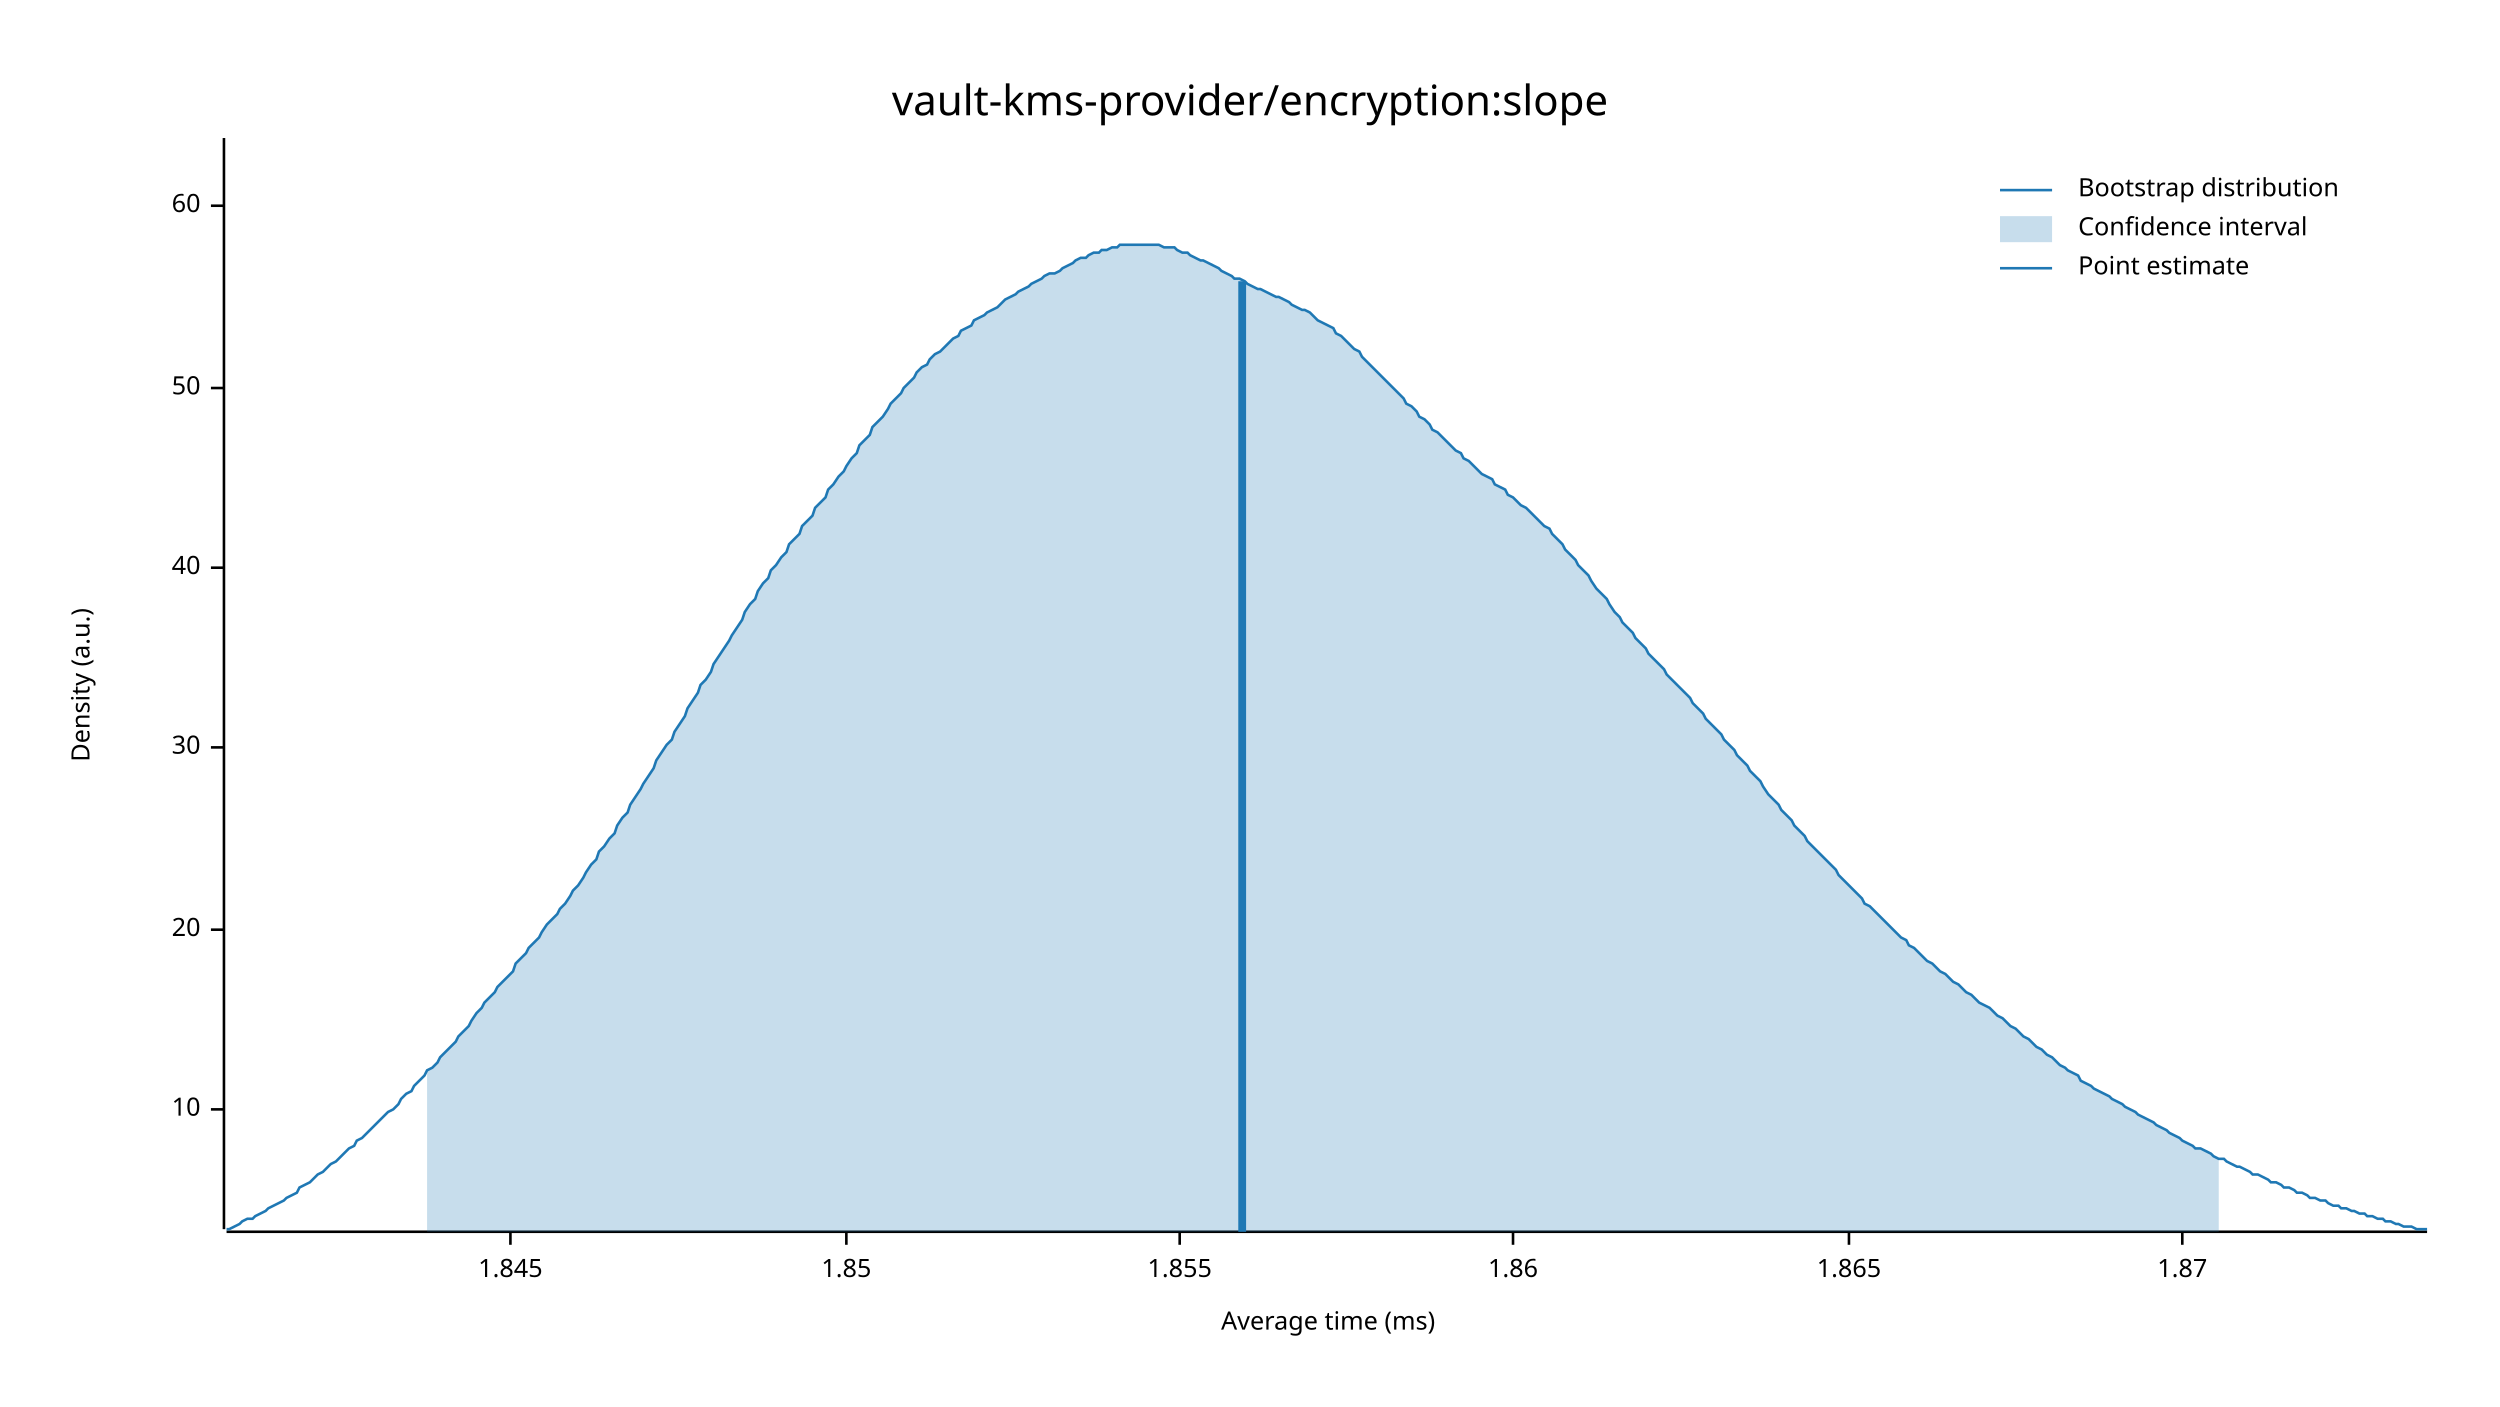
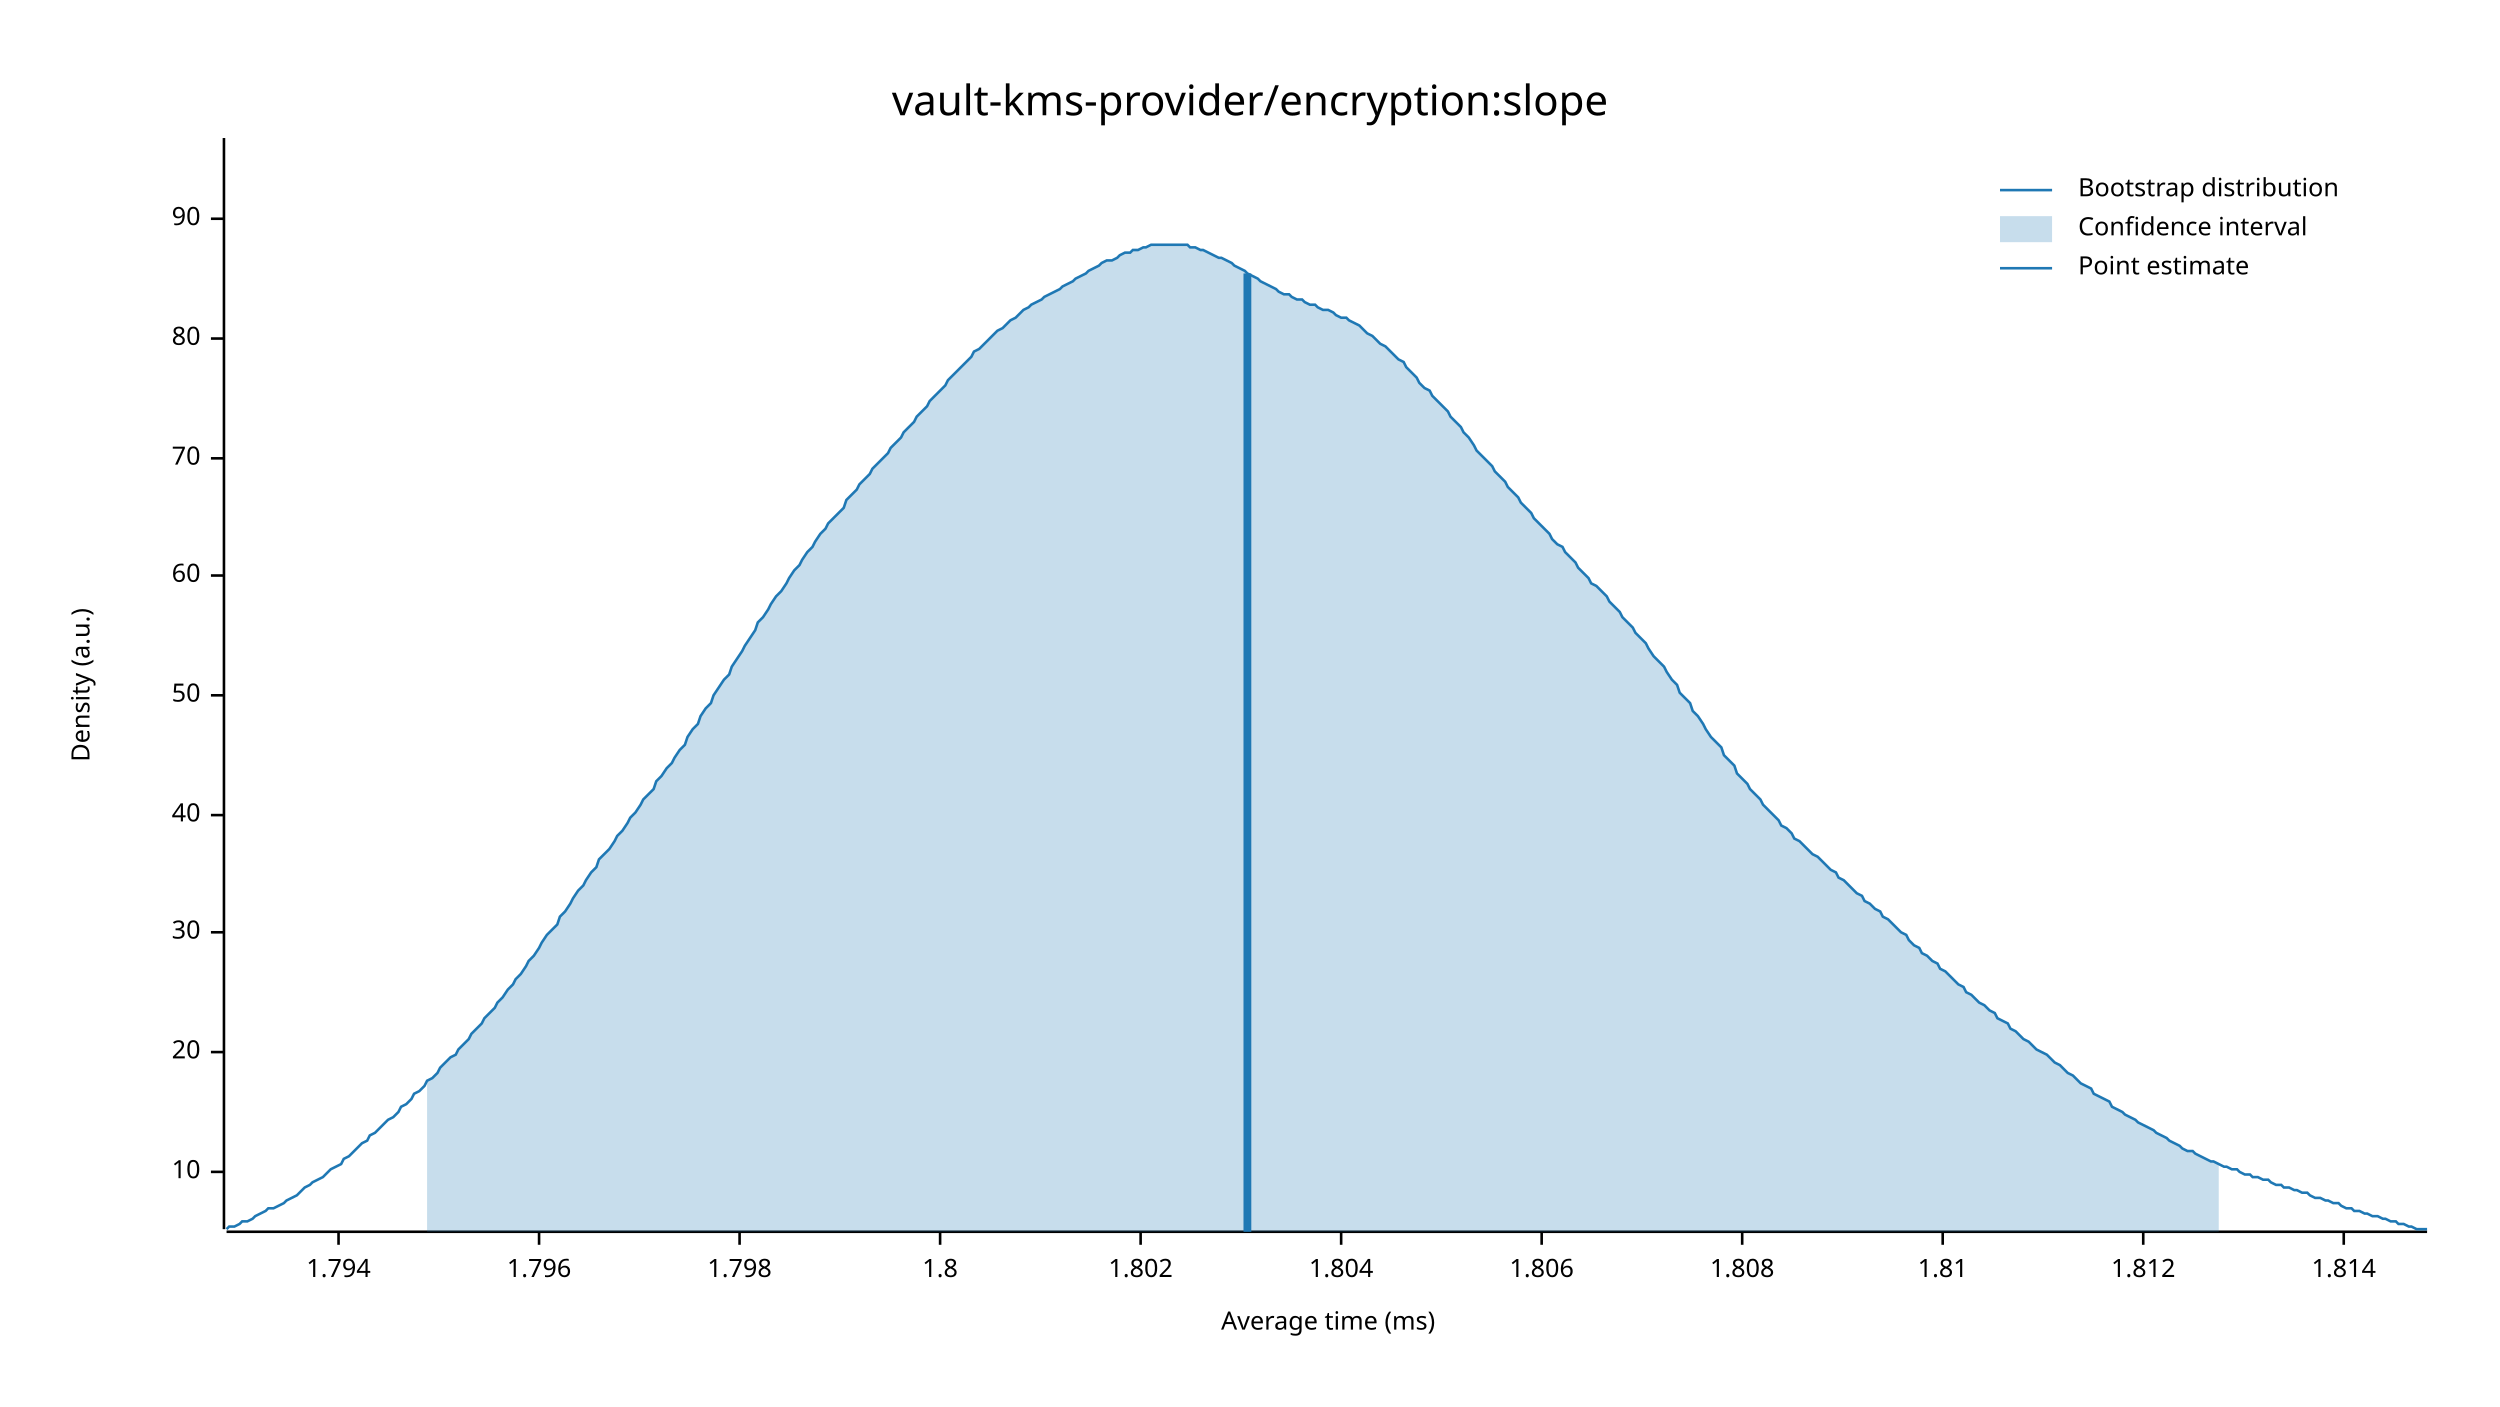
<svg xmlns="http://www.w3.org/2000/svg" width="960" height="540" viewBox="0 0 960 540">
  <text x="480" y="32" dy="0.76em" text-anchor="middle" font-family="sans-serif" font-size="16.129" opacity="1" fill="#000000">
vault-kms-provider/encryption:slope
</text>
  <text x="27" y="263" dy="0.76em" text-anchor="middle" font-family="sans-serif" font-size="9.677" opacity="1" fill="#000000" transform="rotate(270, 27, 263)">
Density (a.u.)
</text>
  <text x="510" y="513" dy="-0.5ex" text-anchor="middle" font-family="sans-serif" font-size="9.677" opacity="1" fill="#000000">
Average time (ms)
</text>
  <polyline fill="none" opacity="1" stroke="#000000" stroke-width="1" points="86,53 86,472 " />
-   <text x="77" y="426" dy="0.5ex" text-anchor="end" font-family="sans-serif" font-size="9.677" opacity="1" fill="#000000">
+   <text x="77" y="450" dy="0.5ex" text-anchor="end" font-family="sans-serif" font-size="9.677" opacity="1" fill="#000000">
10
</text>
-   <polyline fill="none" opacity="1" stroke="#000000" stroke-width="1" points="81,426 86,426 " />
-   <text x="77" y="357" dy="0.5ex" text-anchor="end" font-family="sans-serif" font-size="9.677" opacity="1" fill="#000000">
+   <polyline fill="none" opacity="1" stroke="#000000" stroke-width="1" points="81,450 86,450 " />
+   <text x="77" y="404" dy="0.5ex" text-anchor="end" font-family="sans-serif" font-size="9.677" opacity="1" fill="#000000">
20
</text>
-   <polyline fill="none" opacity="1" stroke="#000000" stroke-width="1" points="81,357 86,357 " />
-   <text x="77" y="287" dy="0.5ex" text-anchor="end" font-family="sans-serif" font-size="9.677" opacity="1" fill="#000000">
+   <polyline fill="none" opacity="1" stroke="#000000" stroke-width="1" points="81,404 86,404 " />
+   <text x="77" y="358" dy="0.5ex" text-anchor="end" font-family="sans-serif" font-size="9.677" opacity="1" fill="#000000">
30
</text>
-   <polyline fill="none" opacity="1" stroke="#000000" stroke-width="1" points="81,287 86,287 " />
-   <text x="77" y="218" dy="0.5ex" text-anchor="end" font-family="sans-serif" font-size="9.677" opacity="1" fill="#000000">
+   <polyline fill="none" opacity="1" stroke="#000000" stroke-width="1" points="81,358 86,358 " />
+   <text x="77" y="313" dy="0.5ex" text-anchor="end" font-family="sans-serif" font-size="9.677" opacity="1" fill="#000000">
40
</text>
-   <polyline fill="none" opacity="1" stroke="#000000" stroke-width="1" points="81,218 86,218 " />
-   <text x="77" y="149" dy="0.5ex" text-anchor="end" font-family="sans-serif" font-size="9.677" opacity="1" fill="#000000">
+   <polyline fill="none" opacity="1" stroke="#000000" stroke-width="1" points="81,313 86,313 " />
+   <text x="77" y="267" dy="0.5ex" text-anchor="end" font-family="sans-serif" font-size="9.677" opacity="1" fill="#000000">
50
</text>
-   <polyline fill="none" opacity="1" stroke="#000000" stroke-width="1" points="81,149 86,149 " />
-   <text x="77" y="79" dy="0.5ex" text-anchor="end" font-family="sans-serif" font-size="9.677" opacity="1" fill="#000000">
+   <polyline fill="none" opacity="1" stroke="#000000" stroke-width="1" points="81,267 86,267 " />
+   <text x="77" y="221" dy="0.5ex" text-anchor="end" font-family="sans-serif" font-size="9.677" opacity="1" fill="#000000">
60
</text>
-   <polyline fill="none" opacity="1" stroke="#000000" stroke-width="1" points="81,79 86,79 " />
+   <polyline fill="none" opacity="1" stroke="#000000" stroke-width="1" points="81,221 86,221 " />
+   <text x="77" y="176" dy="0.5ex" text-anchor="end" font-family="sans-serif" font-size="9.677" opacity="1" fill="#000000">
+ 70
+ </text>
+   <polyline fill="none" opacity="1" stroke="#000000" stroke-width="1" points="81,176 86,176 " />
+   <text x="77" y="130" dy="0.5ex" text-anchor="end" font-family="sans-serif" font-size="9.677" opacity="1" fill="#000000">
+ 80
+ </text>
+   <polyline fill="none" opacity="1" stroke="#000000" stroke-width="1" points="81,130 86,130 " />
+   <text x="77" y="84" dy="0.5ex" text-anchor="end" font-family="sans-serif" font-size="9.677" opacity="1" fill="#000000">
+ 90
+ </text>
+   <polyline fill="none" opacity="1" stroke="#000000" stroke-width="1" points="81,84 86,84 " />
  <polyline fill="none" opacity="1" stroke="#000000" stroke-width="1" points="87,473 932,473 " />
-   <text x="196" y="483" dy="0.76em" text-anchor="middle" font-family="sans-serif" font-size="9.677" opacity="1" fill="#000000">
- 1.845
+   <text x="130" y="483" dy="0.76em" text-anchor="middle" font-family="sans-serif" font-size="9.677" opacity="1" fill="#000000">
+ 1.794
</text>
-   <polyline fill="none" opacity="1" stroke="#000000" stroke-width="1" points="196,473 196,478 " />
-   <text x="325" y="483" dy="0.76em" text-anchor="middle" font-family="sans-serif" font-size="9.677" opacity="1" fill="#000000">
- 1.85
+   <polyline fill="none" opacity="1" stroke="#000000" stroke-width="1" points="130,473 130,478 " />
+   <text x="207" y="483" dy="0.76em" text-anchor="middle" font-family="sans-serif" font-size="9.677" opacity="1" fill="#000000">
+ 1.796
</text>
-   <polyline fill="none" opacity="1" stroke="#000000" stroke-width="1" points="325,473 325,478 " />
-   <text x="453" y="483" dy="0.76em" text-anchor="middle" font-family="sans-serif" font-size="9.677" opacity="1" fill="#000000">
- 1.855
+   <polyline fill="none" opacity="1" stroke="#000000" stroke-width="1" points="207,473 207,478 " />
+   <text x="284" y="483" dy="0.76em" text-anchor="middle" font-family="sans-serif" font-size="9.677" opacity="1" fill="#000000">
+ 1.798
</text>
-   <polyline fill="none" opacity="1" stroke="#000000" stroke-width="1" points="453,473 453,478 " />
-   <text x="581" y="483" dy="0.76em" text-anchor="middle" font-family="sans-serif" font-size="9.677" opacity="1" fill="#000000">
- 1.86
+   <polyline fill="none" opacity="1" stroke="#000000" stroke-width="1" points="284,473 284,478 " />
+   <text x="361" y="483" dy="0.76em" text-anchor="middle" font-family="sans-serif" font-size="9.677" opacity="1" fill="#000000">
+ 1.8
</text>
-   <polyline fill="none" opacity="1" stroke="#000000" stroke-width="1" points="581,473 581,478 " />
-   <text x="710" y="483" dy="0.76em" text-anchor="middle" font-family="sans-serif" font-size="9.677" opacity="1" fill="#000000">
- 1.865
+   <polyline fill="none" opacity="1" stroke="#000000" stroke-width="1" points="361,473 361,478 " />
+   <text x="438" y="483" dy="0.76em" text-anchor="middle" font-family="sans-serif" font-size="9.677" opacity="1" fill="#000000">
+ 1.802
</text>
-   <polyline fill="none" opacity="1" stroke="#000000" stroke-width="1" points="710,473 710,478 " />
-   <text x="838" y="483" dy="0.76em" text-anchor="middle" font-family="sans-serif" font-size="9.677" opacity="1" fill="#000000">
- 1.87
+   <polyline fill="none" opacity="1" stroke="#000000" stroke-width="1" points="438,473 438,478 " />
+   <text x="515" y="483" dy="0.76em" text-anchor="middle" font-family="sans-serif" font-size="9.677" opacity="1" fill="#000000">
+ 1.804
</text>
-   <polyline fill="none" opacity="1" stroke="#000000" stroke-width="1" points="838,473 838,478 " />
-   <polyline fill="none" opacity="1" stroke="#1F78B4" stroke-width="1" points="87,472 88,472 90,471 92,470 93,469 95,468 97,468 98,467 100,466 102,465 103,464 105,463 107,462 109,461 110,460 112,459 114,458 115,456 117,455 119,454 120,453 122,451 124,450 125,449 127,447 129,446 131,444 132,443 134,441 136,440 137,438 139,437 141,435 142,434 144,432 146,430 147,429 149,427 151,426 153,424 154,422 156,420 158,419 159,417 161,415 163,413 164,411 166,410 168,408 169,406 171,404 173,402 175,400 176,398 178,396 180,394 181,392 183,389 185,387 186,385 188,383 190,381 191,379 193,377 195,375 197,373 198,370 200,368 202,366 203,364 205,362 207,360 208,358 210,355 212,353 214,351 215,349 217,347 219,344 220,342 222,340 224,337 225,335 227,332 229,330 230,327 232,325 234,322 236,320 237,317 239,314 241,312 242,309 244,306 246,303 247,301 249,298 251,295 252,292 254,289 256,286 258,284 259,281 261,278 263,275 264,272 266,269 268,266 269,263 271,261 273,258 274,255 276,252 278,249 280,246 281,244 283,241 285,238 286,235 288,232 290,230 291,227 293,224 295,222 296,219 298,217 300,214 302,212 303,209 305,207 307,205 308,202 310,200 312,198 313,195 315,193 317,191 318,188 320,186 322,183 324,181 325,179 327,176 329,174 330,171 332,169 334,167 335,164 337,162 339,160 341,157 342,155 344,153 346,151 347,149 349,147 351,145 352,143 354,141 356,140 357,138 359,136 361,135 363,133 364,132 366,130 368,129 369,127 371,126 373,125 374,123 376,122 378,121 379,120 381,119 383,118 385,116 386,115 388,114 390,113 391,112 393,111 395,110 396,109 398,108 400,107 401,106 403,105 405,105 407,104 408,103 410,102 412,101 413,100 415,99 417,99 418,98 420,97 422,97 423,96 425,96 427,95 429,95 430,94 432,94 434,94 435,94 437,94 439,94 440,94 442,94 444,94 445,94 447,95 449,95 451,95 452,96 454,97 456,97 457,98 459,99 461,100 462,100 464,101 466,102 468,103 469,104 471,105 473,106 474,107 476,107 478,108 479,109 481,110 483,111 484,111 486,112 488,113 490,114 491,114 493,115 495,116 496,117 498,118 500,119 501,119 503,120 505,122 506,123 508,124 510,125 512,126 513,128 515,129 517,131 518,132 520,134 522,135 523,137 525,139 527,141 528,142 530,144 532,146 534,148 535,149 537,151 539,153 540,155 542,156 544,158 545,160 547,161 549,163 550,165 552,166 554,168 556,170 557,171 559,173 561,174 562,176 564,177 566,179 567,180 569,182 571,183 573,184 574,186 576,187 578,188 579,190 581,191 583,193 584,194 586,195 588,197 589,198 591,200 593,202 595,203 596,205 598,207 600,209 601,211 603,213 605,215 606,217 608,219 610,221 611,223 613,226 615,228 617,230 618,232 620,235 622,237 623,239 625,241 627,243 628,245 630,247 632,249 633,251 635,253 637,255 639,257 640,259 642,261 644,263 645,264 647,266 649,268 650,270 652,272 654,274 655,276 657,278 659,280 661,282 662,284 664,286 666,288 667,290 669,292 671,294 672,296 674,298 676,300 677,302 679,305 681,307 683,309 684,311 686,313 688,315 689,317 691,319 693,321 694,323 696,325 698,327 700,329 701,330 703,332 705,334 706,336 708,338 710,340 711,341 713,343 715,345 716,347 718,348 720,350 722,352 723,353 725,355 727,357 728,358 730,360 732,361 733,363 735,364 737,366 738,367 740,369 742,370 744,372 745,373 747,374 749,376 750,377 752,378 754,380 755,381 757,382 759,384 760,385 762,386 764,387 766,389 767,390 769,391 771,393 772,394 774,395 776,397 777,398 779,399 781,401 782,402 784,403 786,405 788,406 789,407 791,409 793,410 794,411 796,412 798,413 799,415 801,416 803,417 804,418 806,419 808,420 810,421 811,422 813,423 815,424 816,425 818,426 820,427 821,428 823,429 825,430 827,431 828,432 830,433 832,434 833,435 835,436 837,437 838,438 840,439 842,440 843,441 845,441 847,442 849,443 850,444 852,445 854,445 855,446 857,447 859,448 860,448 862,449 864,450 865,451 867,451 869,452 871,453 872,454 874,454 876,455 877,456 879,456 881,457 882,458 884,458 886,459 887,460 889,460 891,461 893,461 894,462 896,463 898,463 899,464 901,464 903,465 904,465 906,466 908,466 909,467 911,467 913,468 915,468 916,469 918,469 920,470 921,470 923,471 925,471 926,471 928,472 930,472 932,472 " />
-   <polygon opacity="0.25" fill="#1F78B4" points="164,411 166,410 168,408 169,406 171,404 173,402 175,400 176,398 178,396 180,394 181,392 183,389 185,387 186,385 188,383 190,381 191,379 193,377 195,375 197,373 198,370 200,368 202,366 203,364 205,362 207,360 208,358 210,355 212,353 214,351 215,349 217,347 219,344 220,342 222,340 224,337 225,335 227,332 229,330 230,327 232,325 234,322 236,320 237,317 239,314 241,312 242,309 244,306 246,303 247,301 249,298 251,295 252,292 254,289 256,286 258,284 259,281 261,278 263,275 264,272 266,269 268,266 269,263 271,261 273,258 274,255 276,252 278,249 280,246 281,244 283,241 285,238 286,235 288,232 290,230 291,227 293,224 295,222 296,219 298,217 300,214 302,212 303,209 305,207 307,205 308,202 310,200 312,198 313,195 315,193 317,191 318,188 320,186 322,183 324,181 325,179 327,176 329,174 330,171 332,169 334,167 335,164 337,162 339,160 341,157 342,155 344,153 346,151 347,149 349,147 351,145 352,143 354,141 356,140 357,138 359,136 361,135 363,133 364,132 366,130 368,129 369,127 371,126 373,125 374,123 376,122 378,121 379,120 381,119 383,118 385,116 386,115 388,114 390,113 391,112 393,111 395,110 396,109 398,108 400,107 401,106 403,105 405,105 407,104 408,103 410,102 412,101 413,100 415,99 417,99 418,98 420,97 422,97 423,96 425,96 427,95 429,95 430,94 432,94 434,94 435,94 437,94 439,94 440,94 442,94 444,94 445,94 447,95 449,95 451,95 452,96 454,97 456,97 457,98 459,99 461,100 462,100 464,101 466,102 468,103 469,104 471,105 473,106 474,107 476,107 478,108 479,109 481,110 483,111 484,111 486,112 488,113 490,114 491,114 493,115 495,116 496,117 498,118 500,119 501,119 503,120 505,122 506,123 508,124 510,125 512,126 513,128 515,129 517,131 518,132 520,134 522,135 523,137 525,139 527,141 528,142 530,144 532,146 534,148 535,149 537,151 539,153 540,155 542,156 544,158 545,160 547,161 549,163 550,165 552,166 554,168 556,170 557,171 559,173 561,174 562,176 564,177 566,179 567,180 569,182 571,183 573,184 574,186 576,187 578,188 579,190 581,191 583,193 584,194 586,195 588,197 589,198 591,200 593,202 595,203 596,205 598,207 600,209 601,211 603,213 605,215 606,217 608,219 610,221 611,223 613,226 615,228 617,230 618,232 620,235 622,237 623,239 625,241 627,243 628,245 630,247 632,249 633,251 635,253 637,255 639,257 640,259 642,261 644,263 645,264 647,266 649,268 650,270 652,272 654,274 655,276 657,278 659,280 661,282 662,284 664,286 666,288 667,290 669,292 671,294 672,296 674,298 676,300 677,302 679,305 681,307 683,309 684,311 686,313 688,315 689,317 691,319 693,321 694,323 696,325 698,327 700,329 701,330 703,332 705,334 706,336 708,338 710,340 711,341 713,343 715,345 716,347 718,348 720,350 722,352 723,353 725,355 727,357 728,358 730,360 732,361 733,363 735,364 737,366 738,367 740,369 742,370 744,372 745,373 747,374 749,376 750,377 752,378 754,380 755,381 757,382 759,384 760,385 762,386 764,387 766,389 767,390 769,391 771,393 772,394 774,395 776,397 777,398 779,399 781,401 782,402 784,403 786,405 788,406 789,407 791,409 793,410 794,411 796,412 798,413 799,415 801,416 803,417 804,418 806,419 808,420 810,421 811,422 813,423 815,424 816,425 818,426 820,427 821,428 823,429 825,430 827,431 828,432 830,433 832,434 833,435 835,436 837,437 838,438 840,439 842,440 843,441 845,441 847,442 849,443 850,444 852,445 852,473 164,473 " />
-   <polyline fill="none" opacity="1" stroke="#1F78B4" stroke-width="3" points="477,473 477,108 " />
+   <polyline fill="none" opacity="1" stroke="#000000" stroke-width="1" points="515,473 515,478 " />
+   <text x="592" y="483" dy="0.76em" text-anchor="middle" font-family="sans-serif" font-size="9.677" opacity="1" fill="#000000">
+ 1.806
+ </text>
+   <polyline fill="none" opacity="1" stroke="#000000" stroke-width="1" points="592,473 592,478 " />
+   <text x="669" y="483" dy="0.76em" text-anchor="middle" font-family="sans-serif" font-size="9.677" opacity="1" fill="#000000">
+ 1.808
+ </text>
+   <polyline fill="none" opacity="1" stroke="#000000" stroke-width="1" points="669,473 669,478 " />
+   <text x="746" y="483" dy="0.76em" text-anchor="middle" font-family="sans-serif" font-size="9.677" opacity="1" fill="#000000">
+ 1.81
+ </text>
+   <polyline fill="none" opacity="1" stroke="#000000" stroke-width="1" points="746,473 746,478 " />
+   <text x="823" y="483" dy="0.76em" text-anchor="middle" font-family="sans-serif" font-size="9.677" opacity="1" fill="#000000">
+ 1.812
+ </text>
+   <polyline fill="none" opacity="1" stroke="#000000" stroke-width="1" points="823,473 823,478 " />
+   <text x="900" y="483" dy="0.76em" text-anchor="middle" font-family="sans-serif" font-size="9.677" opacity="1" fill="#000000">
+ 1.814
+ </text>
+   <polyline fill="none" opacity="1" stroke="#000000" stroke-width="1" points="900,473 900,478 " />
+   <polyline fill="none" opacity="1" stroke="#1F78B4" stroke-width="1" points="87,472 88,471 90,471 92,470 93,469 95,469 97,468 98,467 100,466 102,465 103,464 105,464 107,463 109,462 110,461 112,460 114,459 115,458 117,456 119,455 120,454 122,453 124,452 125,451 127,449 129,448 131,447 132,445 134,444 136,442 137,441 139,439 141,438 142,436 144,435 146,433 147,432 149,430 151,429 153,427 154,425 156,424 158,422 159,420 161,419 163,417 164,415 166,414 168,412 169,410 171,408 173,406 175,405 176,403 178,401 180,399 181,397 183,395 185,393 186,391 188,389 190,387 191,385 193,383 195,380 197,378 198,376 200,374 202,371 203,369 205,367 207,364 208,362 210,359 212,357 214,355 215,352 217,350 219,347 220,345 222,342 224,340 225,338 227,335 229,333 230,330 232,328 234,326 236,323 237,321 239,319 241,316 242,314 244,312 246,309 247,307 249,305 251,303 252,300 254,298 256,295 258,293 259,291 261,288 263,286 264,283 266,280 268,278 269,275 271,272 273,270 274,267 276,264 278,261 280,259 281,256 283,253 285,250 286,248 288,245 290,242 291,239 293,237 295,234 296,232 298,229 300,227 302,224 303,222 305,219 307,217 308,215 310,212 312,210 313,208 315,205 317,203 318,201 320,199 322,197 324,195 325,192 327,190 329,188 330,186 332,184 334,182 335,180 337,178 339,176 341,174 342,172 344,170 346,168 347,166 349,164 351,162 352,160 354,158 356,156 357,154 359,152 361,150 363,148 364,146 366,144 368,142 369,141 371,139 373,137 374,135 376,134 378,132 379,131 381,129 383,127 385,126 386,125 388,123 390,122 391,121 393,119 395,118 396,117 398,116 400,115 401,114 403,113 405,112 407,111 408,110 410,109 412,108 413,107 415,106 417,105 418,104 420,103 422,102 423,101 425,100 427,100 429,99 430,98 432,97 434,97 435,96 437,96 439,95 440,95 442,94 444,94 445,94 447,94 449,94 451,94 452,94 454,94 456,94 457,95 459,95 461,96 462,96 464,97 466,98 468,99 469,99 471,100 473,101 474,102 476,103 478,104 479,105 481,106 483,107 484,108 486,109 488,110 490,111 491,112 493,113 495,113 496,114 498,115 500,115 501,116 503,117 505,117 506,118 508,119 510,119 512,120 513,121 515,122 517,122 518,123 520,124 522,125 523,126 525,128 527,129 528,130 530,132 532,133 534,135 535,136 537,138 539,139 540,141 542,143 544,145 545,147 547,149 549,150 550,152 552,154 554,156 556,158 557,160 559,162 561,164 562,166 564,168 566,171 567,173 569,175 571,177 573,179 574,181 576,183 578,185 579,187 581,189 583,191 584,193 586,195 588,197 589,199 591,201 593,203 595,205 596,207 598,209 600,210 601,212 603,214 605,216 606,218 608,220 610,222 611,224 613,225 615,227 617,229 618,231 620,233 622,235 623,237 625,239 627,241 628,243 630,245 632,247 633,249 635,252 637,254 639,256 640,258 642,261 644,263 645,266 647,268 649,270 650,273 652,275 654,278 655,280 657,283 659,285 661,287 662,290 664,292 666,294 667,297 669,299 671,301 672,303 674,305 676,307 677,309 679,311 681,313 683,315 684,317 686,318 688,320 689,322 691,323 693,325 694,326 696,328 698,329 700,331 701,332 703,334 705,335 706,337 708,338 710,340 711,341 713,343 715,344 716,346 718,347 720,349 722,350 723,352 725,353 727,355 728,356 730,358 732,359 733,361 735,363 737,364 738,366 740,367 742,369 744,370 745,372 747,373 749,375 750,376 752,378 754,379 755,381 757,382 759,384 760,385 762,386 764,388 766,389 767,391 769,392 771,393 772,395 774,396 776,398 777,399 779,400 781,402 782,403 784,404 786,405 788,407 789,408 791,409 793,411 794,412 796,413 798,415 799,416 801,417 803,418 804,420 806,421 808,422 810,423 811,425 813,426 815,427 816,428 818,429 820,430 821,431 823,432 825,433 827,434 828,435 830,436 832,437 833,438 835,439 837,440 838,441 840,442 842,442 843,443 845,444 847,445 849,446 850,446 852,447 854,448 855,448 857,449 859,449 860,450 862,451 864,451 865,452 867,452 869,453 871,453 872,454 874,455 876,455 877,456 879,456 881,457 882,457 884,458 886,458 887,459 889,460 891,460 893,461 894,461 896,462 898,462 899,463 901,464 903,464 904,465 906,465 908,466 909,466 911,467 913,467 915,468 916,468 918,469 920,469 921,470 923,470 925,471 926,471 928,472 930,472 932,472 " />
+   <polygon opacity="0.25" fill="#1F78B4" points="164,415 166,414 168,412 169,410 171,408 173,406 175,405 176,403 178,401 180,399 181,397 183,395 185,393 186,391 188,389 190,387 191,385 193,383 195,380 197,378 198,376 200,374 202,371 203,369 205,367 207,364 208,362 210,359 212,357 214,355 215,352 217,350 219,347 220,345 222,342 224,340 225,338 227,335 229,333 230,330 232,328 234,326 236,323 237,321 239,319 241,316 242,314 244,312 246,309 247,307 249,305 251,303 252,300 254,298 256,295 258,293 259,291 261,288 263,286 264,283 266,280 268,278 269,275 271,272 273,270 274,267 276,264 278,261 280,259 281,256 283,253 285,250 286,248 288,245 290,242 291,239 293,237 295,234 296,232 298,229 300,227 302,224 303,222 305,219 307,217 308,215 310,212 312,210 313,208 315,205 317,203 318,201 320,199 322,197 324,195 325,192 327,190 329,188 330,186 332,184 334,182 335,180 337,178 339,176 341,174 342,172 344,170 346,168 347,166 349,164 351,162 352,160 354,158 356,156 357,154 359,152 361,150 363,148 364,146 366,144 368,142 369,141 371,139 373,137 374,135 376,134 378,132 379,131 381,129 383,127 385,126 386,125 388,123 390,122 391,121 393,119 395,118 396,117 398,116 400,115 401,114 403,113 405,112 407,111 408,110 410,109 412,108 413,107 415,106 417,105 418,104 420,103 422,102 423,101 425,100 427,100 429,99 430,98 432,97 434,97 435,96 437,96 439,95 440,95 442,94 444,94 445,94 447,94 449,94 451,94 452,94 454,94 456,94 457,95 459,95 461,96 462,96 464,97 466,98 468,99 469,99 471,100 473,101 474,102 476,103 478,104 479,105 481,106 483,107 484,108 486,109 488,110 490,111 491,112 493,113 495,113 496,114 498,115 500,115 501,116 503,117 505,117 506,118 508,119 510,119 512,120 513,121 515,122 517,122 518,123 520,124 522,125 523,126 525,128 527,129 528,130 530,132 532,133 534,135 535,136 537,138 539,139 540,141 542,143 544,145 545,147 547,149 549,150 550,152 552,154 554,156 556,158 557,160 559,162 561,164 562,166 564,168 566,171 567,173 569,175 571,177 573,179 574,181 576,183 578,185 579,187 581,189 583,191 584,193 586,195 588,197 589,199 591,201 593,203 595,205 596,207 598,209 600,210 601,212 603,214 605,216 606,218 608,220 610,222 611,224 613,225 615,227 617,229 618,231 620,233 622,235 623,237 625,239 627,241 628,243 630,245 632,247 633,249 635,252 637,254 639,256 640,258 642,261 644,263 645,266 647,268 649,270 650,273 652,275 654,278 655,280 657,283 659,285 661,287 662,290 664,292 666,294 667,297 669,299 671,301 672,303 674,305 676,307 677,309 679,311 681,313 683,315 684,317 686,318 688,320 689,322 691,323 693,325 694,326 696,328 698,329 700,331 701,332 703,334 705,335 706,337 708,338 710,340 711,341 713,343 715,344 716,346 718,347 720,349 722,350 723,352 725,353 727,355 728,356 730,358 732,359 733,361 735,363 737,364 738,366 740,367 742,369 744,370 745,372 747,373 749,375 750,376 752,378 754,379 755,381 757,382 759,384 760,385 762,386 764,388 766,389 767,391 769,392 771,393 772,395 774,396 776,398 777,399 779,400 781,402 782,403 784,404 786,405 788,407 789,408 791,409 793,411 794,412 796,413 798,415 799,416 801,417 803,418 804,420 806,421 808,422 810,423 811,425 813,426 815,427 816,428 818,429 820,430 821,431 823,432 825,433 827,434 828,435 830,436 832,437 833,438 835,439 837,440 838,441 840,442 842,442 843,443 845,444 847,445 849,446 850,446 852,447 852,473 164,473 " />
+   <polyline fill="none" opacity="1" stroke="#1F78B4" stroke-width="3" points="479,473 479,105 " />
  <text x="798" y="68" dy="0.76em" text-anchor="start" font-family="sans-serif" font-size="9.677" opacity="1" fill="#000000">
Bootstrap distribution
</text>
  <text x="798" y="83" dy="0.76em" text-anchor="start" font-family="sans-serif" font-size="9.677" opacity="1" fill="#000000">
Confidence interval
</text>
  <text x="798" y="98" dy="0.76em" text-anchor="start" font-family="sans-serif" font-size="9.677" opacity="1" fill="#000000">
Point estimate
</text>
  <polyline fill="none" opacity="1" stroke="#1F78B4" stroke-width="1" points="768,73 788,73 " />
  <rect x="768" y="83" width="20" height="10" opacity="0.25" fill="#1F78B4" stroke="none" />
  <polyline fill="none" opacity="1" stroke="#1F78B4" stroke-width="1" points="768,103 788,103 " />
</svg>
